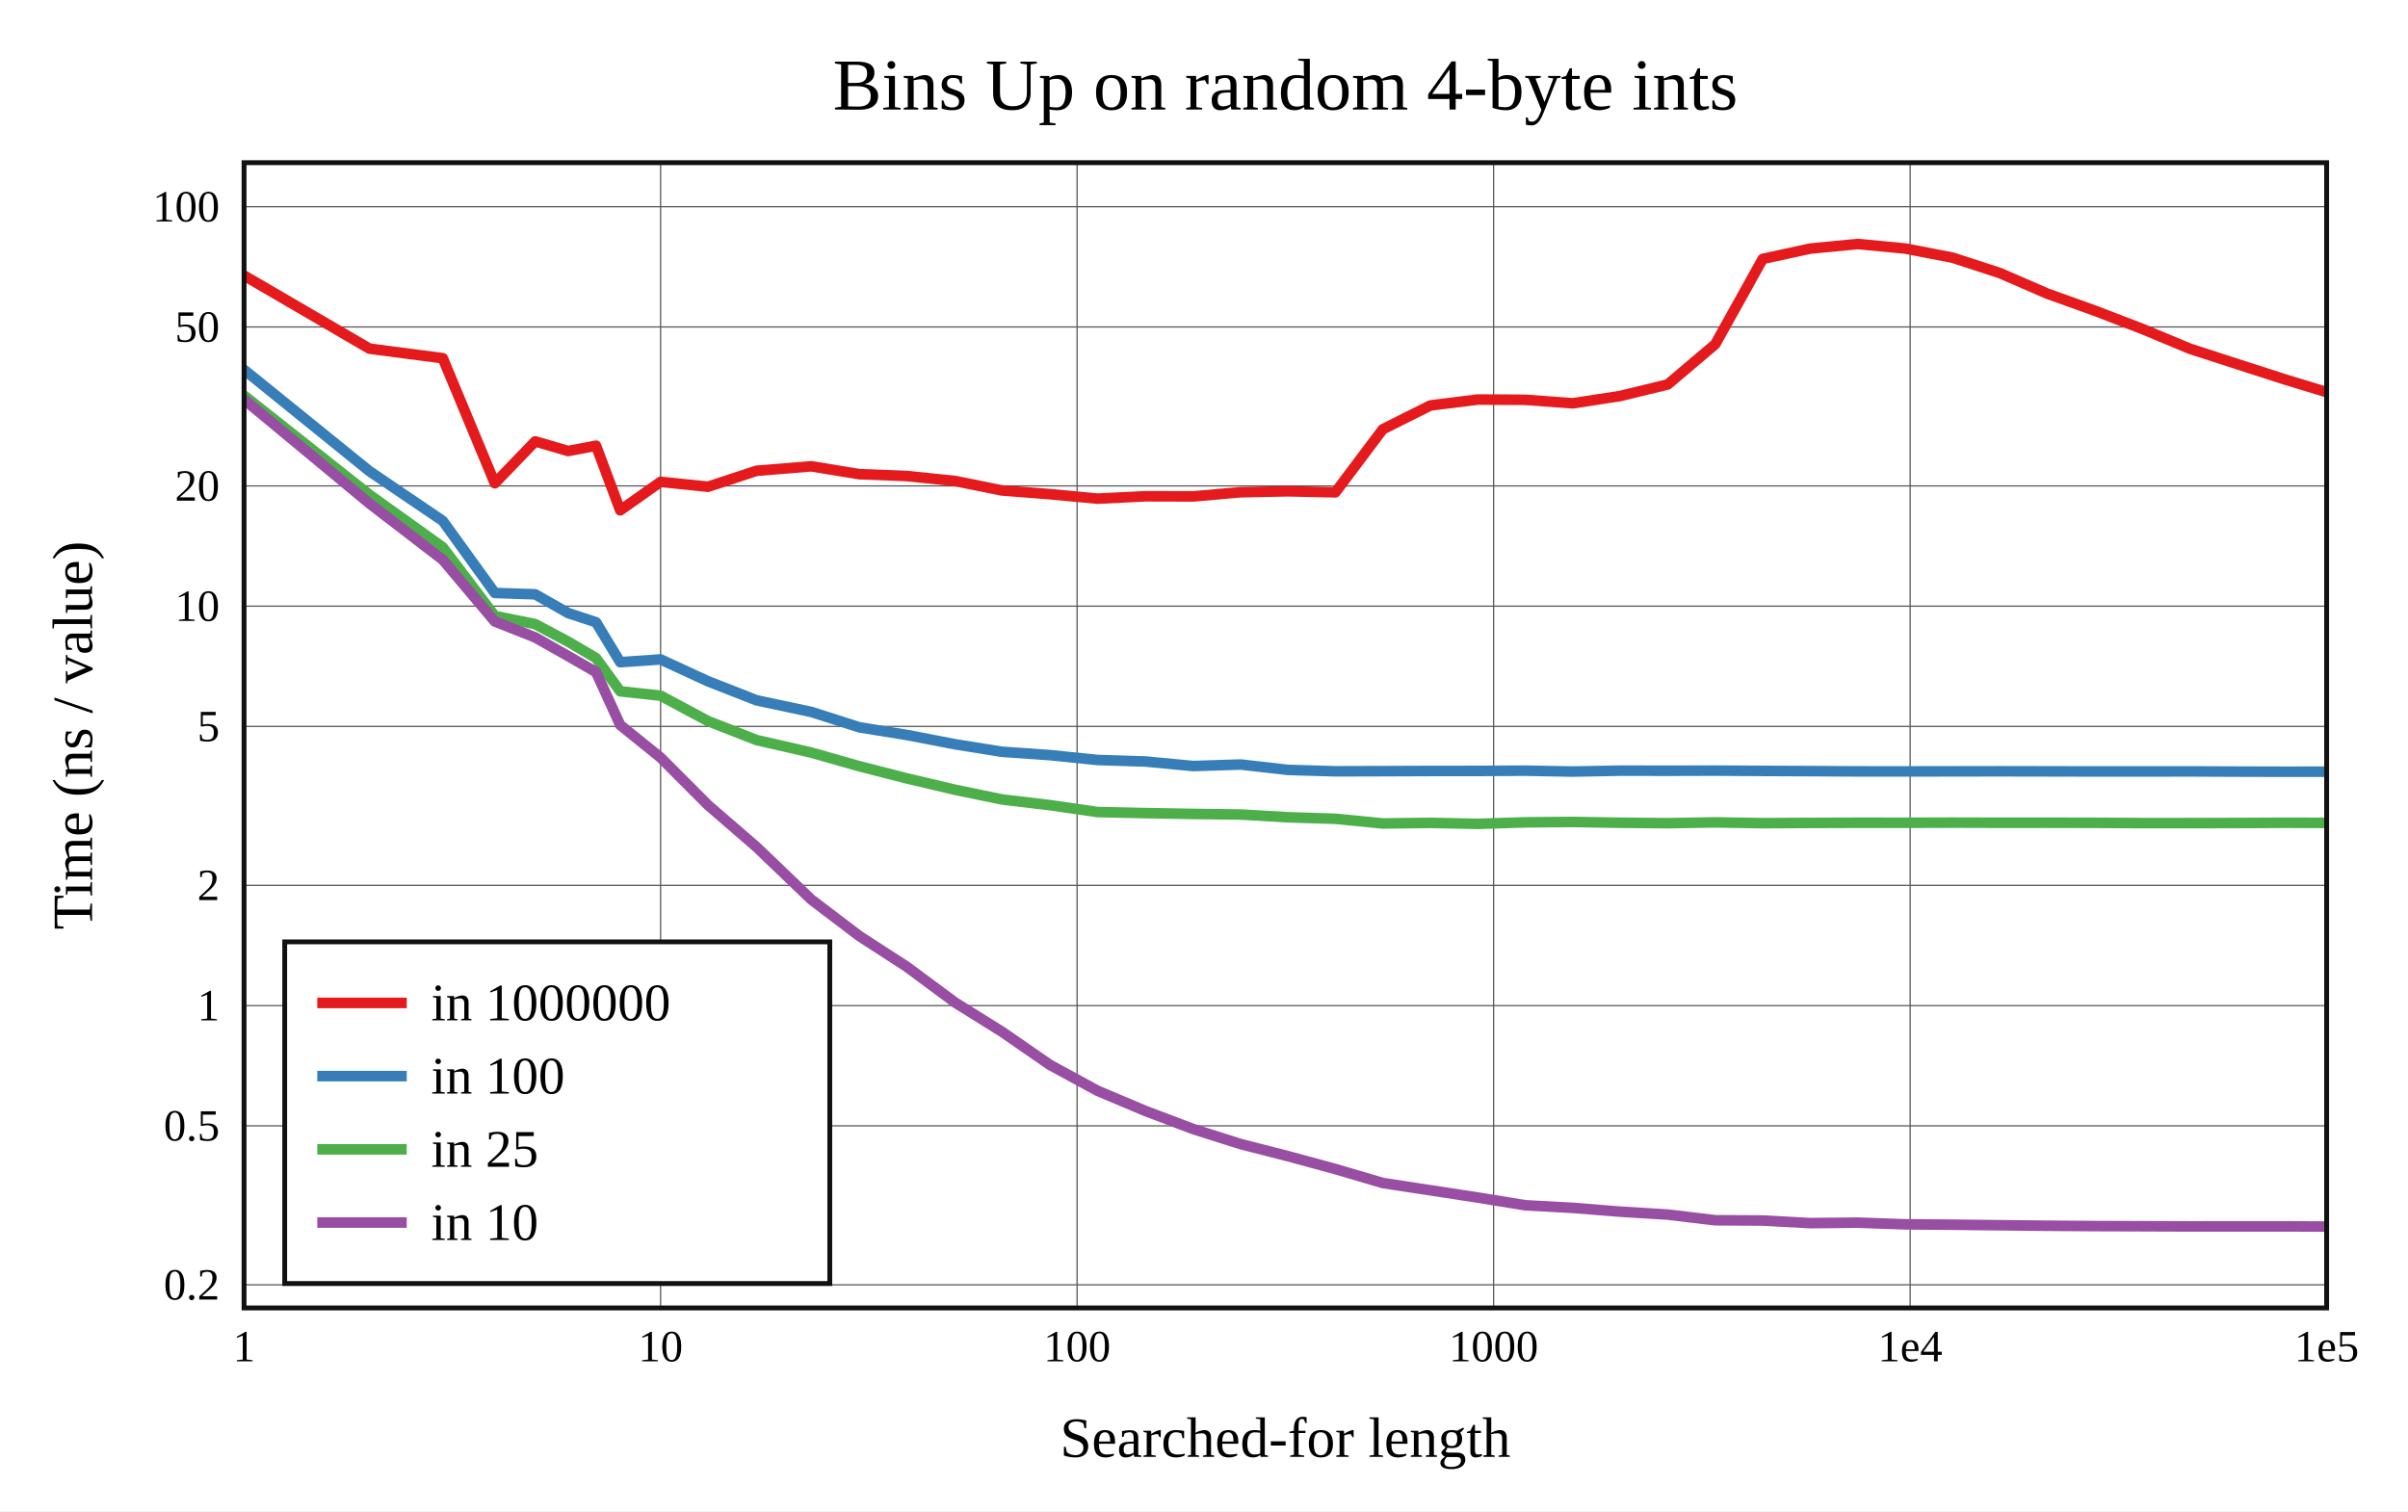
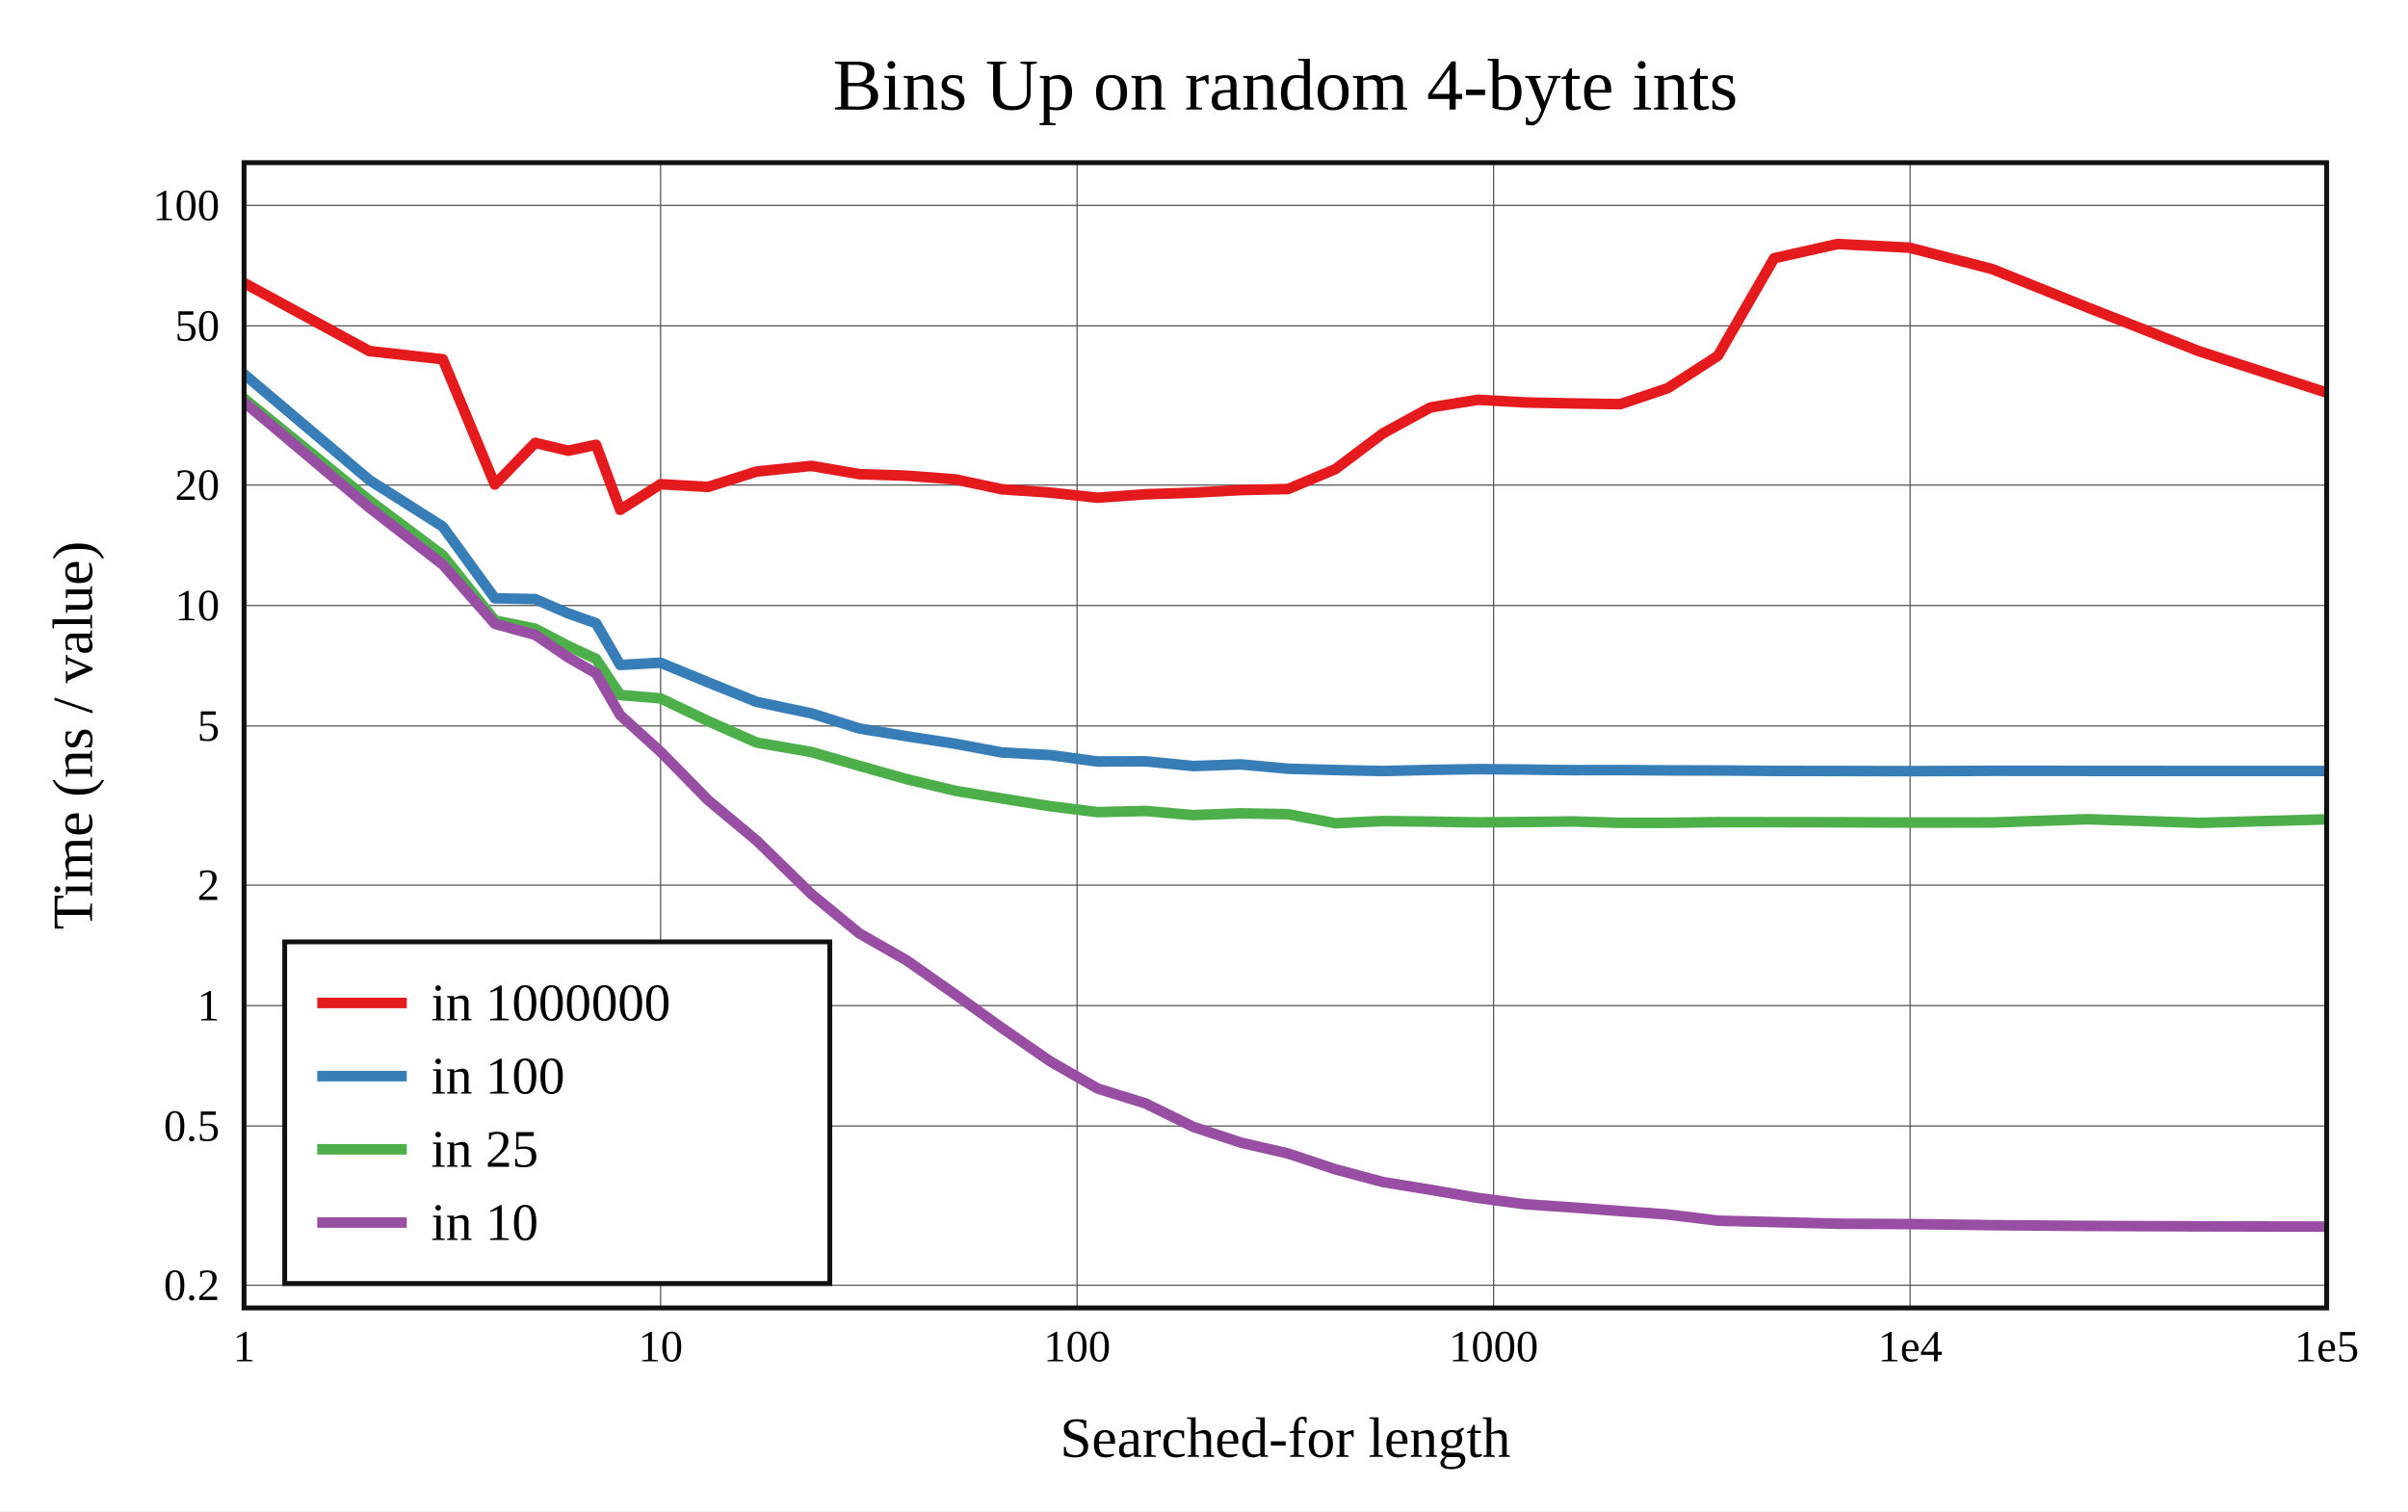
<svg xmlns="http://www.w3.org/2000/svg" viewBox="-60 -40 592 371.6" height="557.4" width="888">
  <g stroke-width="2.6" font-size="14px" text-anchor="middle">
    <defs>
      <clipPath id="clip">
        <rect x="0" y="0" width="512" height="281.6" />
      </clipPath>
    </defs>
    <rect fill="white" x="-60" y="-40" width="592" height="371.6" />
    <text dy="0.33em" font-size="18px" x="256" y="-19">Bins Up on random 4-byte ints</text>
    <text dy="0.33em" x="256" y="313.6">Searched-for length</text>
    <text dy="0.33em" transform="rotate(-90)" x="-140.8" y="-42">Time (ns / value)</text>
    <g stroke-width="0.3" stroke="#555">
      <path d="M102.4 0v281.6" />
      <path d="M204.8 0v281.6" />
      <path d="M307.2 0v281.6" />
      <path d="M409.6 0v281.6" />
-       <path d="M0 275.911h512" />
-       <path d="M0 236.826h512" />
-       <path d="M0 207.26h512" />
-       <path d="M0 177.694h512" />
-       <path d="M0 138.61h512" />
-       <path d="M0 109.044h512" />
-       <path d="M0 79.478h512" />
-       <path d="M0 40.394h512" />
-       <path d="M0 10.828h512" />
+       <path d="M0 276.016h512" />
+       <path d="M0 236.87h512" />
+       <path d="M0 207.257h512" />
+       <path d="M0 177.643h512" />
+       <path d="M0 138.497h512" />
+       <path d="M0 108.884h512" />
+       <path d="M0 79.271h512" />
+       <path d="M0 40.124h512" />
+       <path d="M0 10.511h512" />
    </g>
    <g font-size="11px">
      <text dy="0.33em" x="0" y="291.1">1</text>
      <text dy="0.33em" x="102.4" y="291.1">10</text>
      <text dy="0.33em" x="204.8" y="291.1">100</text>
      <text dy="0.33em" x="307.2" y="291.1">1000</text>
      <text dy="0.33em" x="409.6" y="291.1">1e4</text>
      <text dy="0.33em" x="512" y="291.1">1e5</text>
      <g text-anchor="end">
-         <text dy="0.33em" x="-6" y="275.911">0.2</text>
-         <text dy="0.33em" x="-6" y="236.826">0.5</text>
-         <text dy="0.33em" x="-6" y="207.26">1</text>
-         <text dy="0.33em" x="-6" y="177.694">2</text>
-         <text dy="0.33em" x="-6" y="138.61">5</text>
-         <text dy="0.33em" x="-6" y="109.044">10</text>
-         <text dy="0.33em" x="-6" y="79.478">20</text>
-         <text dy="0.33em" x="-6" y="40.394">50</text>
-         <text dy="0.33em" x="-6" y="10.828">100</text>
+         <text dy="0.33em" x="-6" y="276.016">0.2</text>
+         <text dy="0.33em" x="-6" y="236.87">0.5</text>
+         <text dy="0.33em" x="-6" y="207.257">1</text>
+         <text dy="0.33em" x="-6" y="177.643">2</text>
+         <text dy="0.33em" x="-6" y="138.497">5</text>
+         <text dy="0.33em" x="-6" y="108.884">10</text>
+         <text dy="0.33em" x="-6" y="79.271">20</text>
+         <text dy="0.33em" x="-6" y="40.124">50</text>
+         <text dy="0.33em" x="-6" y="10.511">100</text>
      </g>
    </g>
    <rect stroke-width="1.2" stroke="#111" fill="white" transform="translate(10,191.6)" x="0" y="0" width="134" height="84" />
    <g clip-path="url(#clip)" fill="none" stroke-linecap="round" stroke-linejoin="round">
-       <path stroke="#e41a1c" d="M0 27.751L30.825 45.725L48.857 48.085L61.651 78.816L71.575 68.533L79.683 70.894L86.538 69.596L92.476 85.479L102.4 78.477L114.068 79.683L125.998 75.756L139.441 74.66L151.257 76.592L162.925 77.047L174.855 78.282L186.321 80.591L198.093 81.509L209.84 82.608L221.63 82.029L233.344 82.06L245.012 81.03L256.666 80.799L268.302 81.054L279.962 65.549L291.655 59.693L303.347 58.241L315.011 58.308L326.69 59.164L338.358 57.368L350.017 54.523L361.689 44.643L373.362 23.659L385.036 21.125L396.699 20L408.369 21.107L420.04 23.354L431.708 27.158L443.376 32.222L455.043 36.409L466.711 40.89L478.379 45.746L490.047 49.53L501.715 53.29L513.383 56.844" />
-       <path stroke="#377eb8" d="M0 50.909L30.825 75.855L48.857 88.083L61.651 105.798L71.575 106.13L79.683 110.748L86.538 113.004L92.476 122.821L102.4 122.141L114.068 127.524L125.998 132.199L139.441 135.053L151.257 138.833L162.925 140.712L174.855 143.014L186.321 144.85L198.093 145.671L209.84 146.868L221.63 147.245L233.344 148.357L245.012 147.984L256.666 149.308L268.302 149.647L279.962 149.614L291.655 149.568L303.347 149.562L315.011 149.493L326.69 149.714L338.358 149.489L350.017 149.513L361.689 149.481L373.362 149.554L385.036 149.602L396.699 149.672L408.369 149.68L420.04 149.658L431.708 149.642L443.376 149.664L455.043 149.689L466.711 149.688L478.379 149.674L490.047 149.725L501.715 149.756L513.383 149.743" />
-       <path stroke="#4daf4a" d="M0 57.259L30.825 81.651L48.857 94.563L61.651 111.457L71.575 113.457L79.683 117.779L86.538 121.81L92.476 129.981L102.4 131.057L114.068 137.306L125.998 141.968L139.441 145.049L151.257 148.407L162.925 151.392L174.855 154.205L186.321 156.57L198.093 157.969L209.84 159.67L221.63 159.924L233.344 160.132L245.012 160.277L256.666 160.958L268.302 161.324L279.962 162.474L291.655 162.331L303.347 162.573L315.011 162.2L326.69 162.105L338.358 162.303L350.017 162.407L361.689 162.211L373.362 162.4L385.036 162.338L396.699 162.299L408.369 162.307L420.04 162.27L431.708 162.3L443.376 162.293L455.043 162.318L466.711 162.386L478.379 162.382L490.047 162.363L501.715 162.303L513.383 162.334" />
-       <path stroke="#984ea3" d="M0 58.221L30.825 83.79L48.857 97.644L61.651 112.812L71.575 116.738L79.683 121.326L86.538 125.265L92.476 138.265L102.4 146.272L114.068 157.964L125.998 168.276L139.441 181.172L151.257 190.144L162.925 197.704L174.855 206.536L186.321 213.678L198.093 221.82L209.84 228.212L221.63 233.179L233.344 237.616L245.012 241.311L256.666 244.291L268.302 247.451L279.962 250.889L291.655 252.676L303.347 254.463L315.011 256.361L326.69 256.995L338.358 257.931L350.017 258.646L361.689 260.04L373.362 260.107L385.036 260.746L396.699 260.63L408.369 261.043L420.04 261.135L431.708 261.271L443.376 261.391L455.043 261.476L466.711 261.515L478.379 261.557L490.047 261.545L501.715 261.544L513.383 261.6" />
+       <path stroke="#e41a1c" d="M0 29.578L30.825 46.32L48.857 48.343L61.651 79.138L71.575 68.891L79.683 70.819L86.538 69.373L92.476 85.359L102.4 79.058L114.068 79.725L125.998 75.948L139.441 74.55L151.257 76.58L162.925 76.965L174.855 77.87L186.321 80.311L198.093 81.111L209.84 82.386L221.63 81.532L233.344 81.147L245.012 80.499L256.666 80.247L268.302 75.352L279.962 66.577L291.655 60.187L303.347 58.302L315.011 58.958L326.69 59.2L338.358 59.374L350.017 55.436L362.35 47.479L376.165 23.497L391.737 20L409.431 20.9L429.714 26.143L453.201 35.59L480.713 46.385L513.383 56.993" />
+       <path stroke="#377eb8" d="M0 51.994L30.825 78.058L48.857 89.486L61.651 107.108L71.575 107.317L79.683 110.826L86.538 113.24L92.476 123.506L102.4 122.957L114.068 127.775L125.998 132.577L139.441 135.393L151.257 139.131L162.925 141.039L174.855 142.874L186.321 145.024L198.093 145.651L209.84 147.245L221.63 147.197L233.344 148.364L245.012 147.948L256.666 149.022L268.302 149.338L279.962 149.581L291.655 149.307L303.347 149.116L315.011 149.219L326.69 149.367L338.358 149.342L350.017 149.43L362.35 149.446L376.165 149.556L391.737 149.573L409.431 149.616L429.714 149.534L453.201 149.554L480.713 149.568L513.383 149.567" />
+       <path stroke="#4daf4a" d="M0 57.965L30.825 83.051L48.857 96.529L61.651 112.55L71.575 114.582L79.683 118.832L86.538 122.015L92.476 130.896L102.4 131.72L114.068 137.306L125.998 142.583L139.441 144.902L151.257 148.305L162.925 151.59L174.855 154.449L186.321 156.337L198.093 158.221L209.84 159.688L221.63 159.402L233.344 160.421L245.012 159.99L256.666 160.191L268.302 162.429L279.962 161.884L291.655 162.021L303.347 162.207L315.011 162.114L326.69 161.98L338.358 162.317L350.017 162.315L362.35 162.156L376.165 162.162L391.737 162.186L409.431 162.252L429.714 162.238L453.201 161.433L480.713 162.329L513.383 161.43" />
+       <path stroke="#984ea3" d="M0 58.876L30.825 84.838L48.857 98.82L61.651 113.381L71.575 116.098L79.683 121.641L86.538 125.568L92.476 135.857L102.4 144.84L114.068 156.727L125.998 166.672L139.441 179.801L151.257 189.506L162.925 196.163L174.855 204.531L186.321 212.764L198.093 220.903L209.84 227.651L221.63 231.316L233.344 237.065L245.012 240.939L256.666 243.628L268.302 247.514L279.962 250.637L291.655 252.546L303.347 254.553L315.011 256.111L326.69 256.894L338.358 257.784L350.017 258.624L362.35 260.145L376.165 260.49L391.737 260.897L409.431 260.975L429.714 261.247L453.201 261.44L480.713 261.538L513.383 261.6" />
    </g>
    <rect stroke-width="1.2" stroke="#111" fill="none" x="0" y="0" width="512" height="281.6" />
    <g transform="translate(10,191.6)" text-anchor="start" font-size="13px">
      <rect fill="white" opacity="0.6" x="0.65" y="0.65" width="132.7" height="82.7" />
      <path stroke="#e41a1c" d="M8 15h22" />
      <path stroke="#377eb8" d="M8 33h22" />
      <path stroke="#4daf4a" d="M8 51h22" />
      <path stroke="#984ea3" d="M8 69h22" />
      <text dy="0.33em" x="36" y="15">in 1000000</text>
      <text dy="0.33em" x="36" y="33">in 100</text>
      <text dy="0.33em" x="36" y="51">in 25</text>
      <text dy="0.33em" x="36" y="69">in 10</text>
    </g>
  </g>
</svg>
